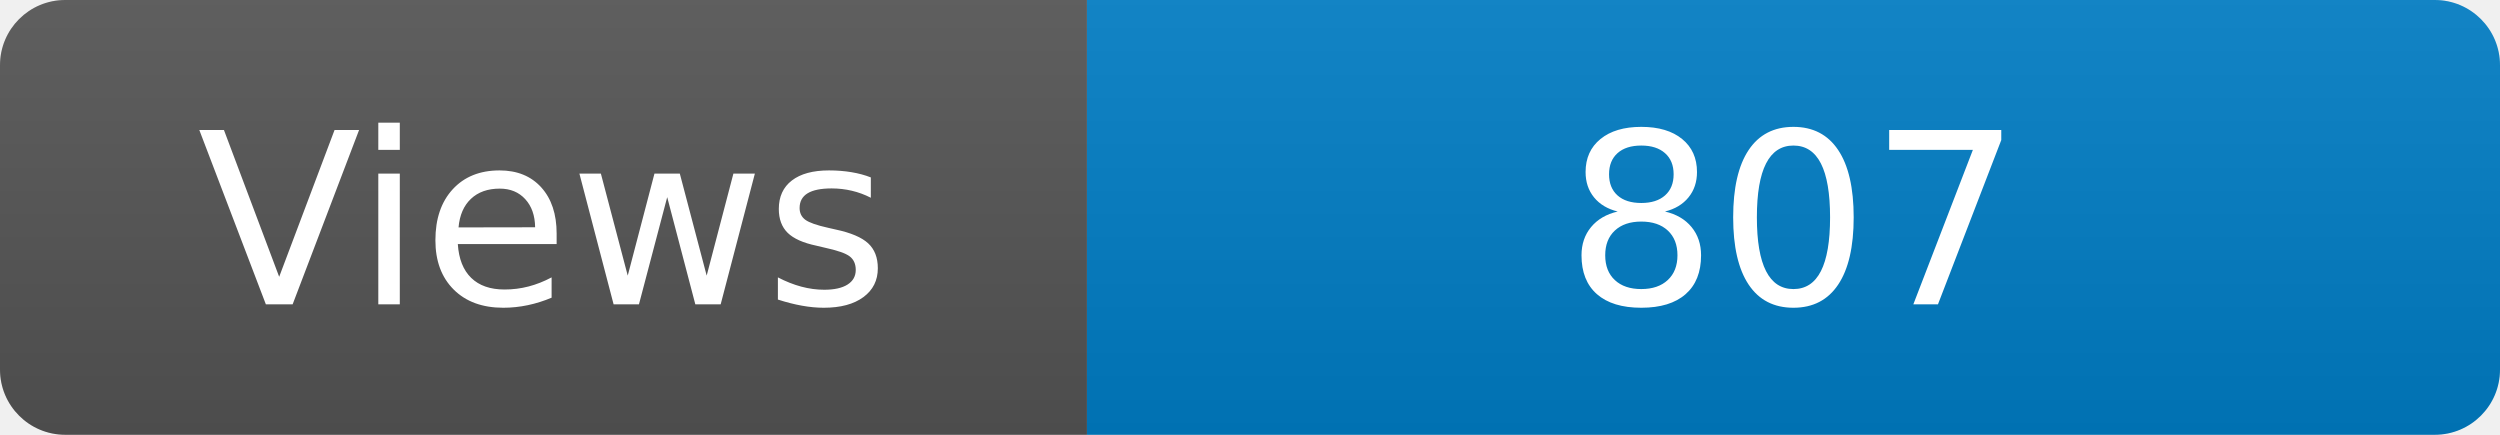
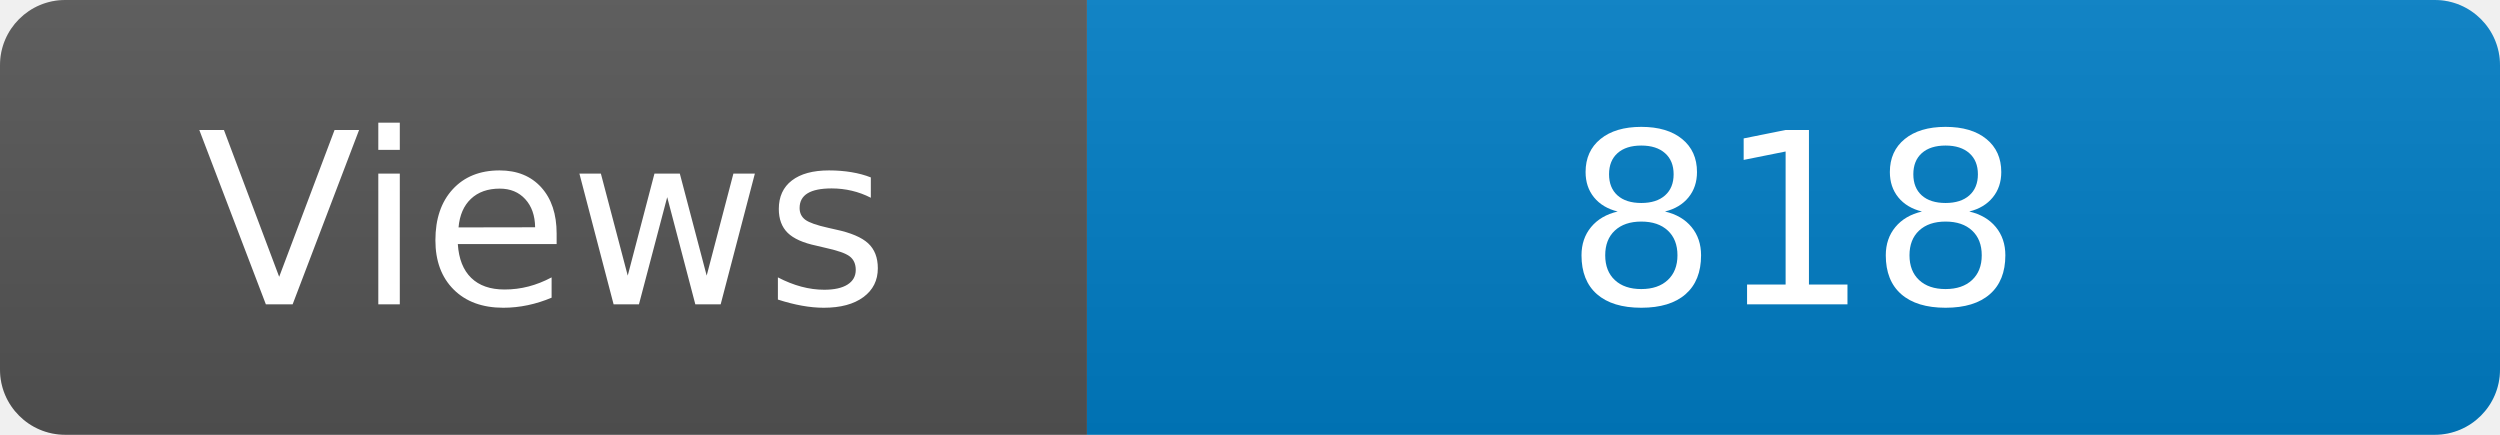
<svg xmlns="http://www.w3.org/2000/svg" width="115" height="20" role="img" aria-label="Maintained?: yes">
  <linearGradient id="s" x2="0" y2="100%">
    <stop offset="0" stop-color="#bbb" stop-opacity=".1" />
    <stop offset="1" stop-opacity=".1" />
  </linearGradient>
  <clipPath id="r">
    <rect width="115" height="20" rx="3" fill="#fff" />
  </clipPath>
  <g clip-path="url(#r)">
    <rect width="50" height="20" fill="#555" />
    <rect x="50" width="160" height="20" fill="#007ec6" />
    <rect width="115" height="20" fill="url(#s)" />
  </g>
  <g fill="#fff" text-anchor="middle" font-family="Verdana,Geneva,DejaVu Sans,sans-serif" font-size="110">
    <text x="250" y="140" transform="scale(.1)" fill="#fff">Views</text>
-     <text x="825" y="140" transform="scale(.1)" fill="#fff">807</text>
+     <text x="825" y="140" transform="scale(.1)" fill="#fff">818</text>
  </g>
</svg>
